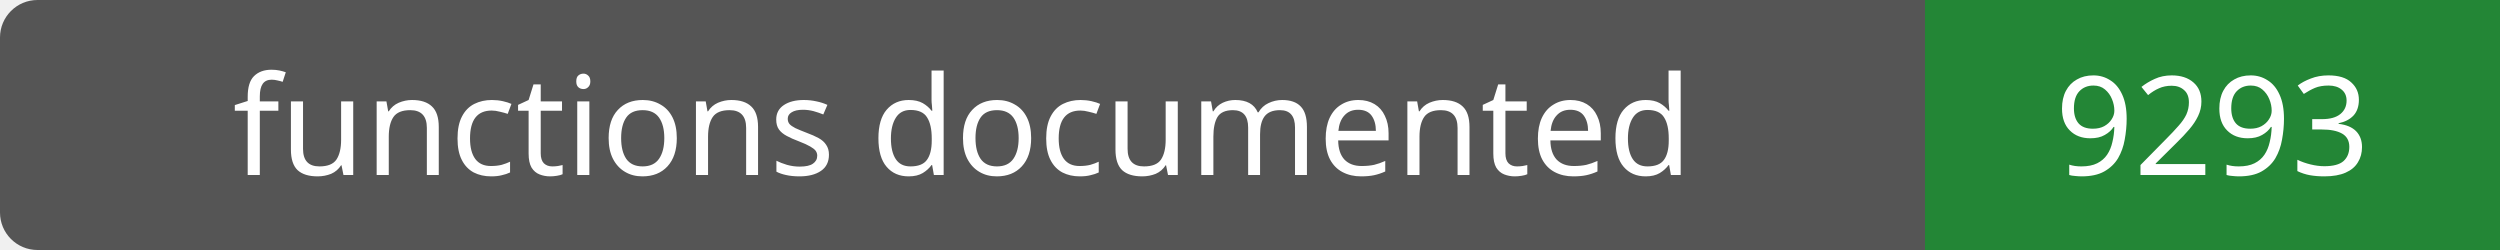
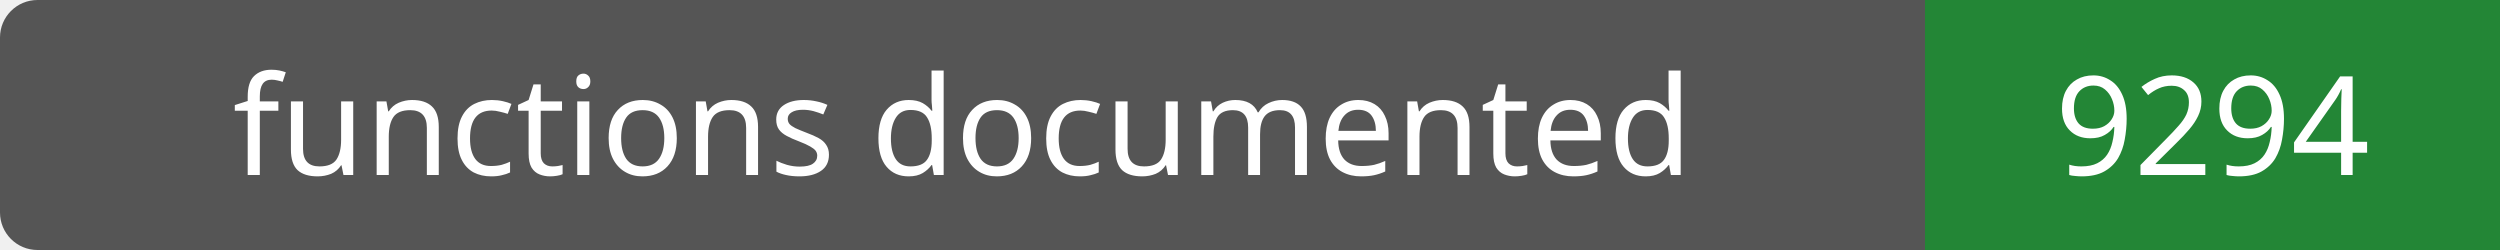
- <svg xmlns="http://www.w3.org/2000/svg" width="200" height="20" role="img" aria-label="functions documented: 9293">
+ <svg xmlns="http://www.w3.org/2000/svg" width="200" height="20" role="img" aria-label="functions documented: 9294">
  <rect width="200" height="20" rx="3" fill="#555" />
  <path fill="#238636" d="M154 0h46v20H154z" />
  <g fill="#fff" text-anchor="middle" font-family="Verdana,sans-serif" font-size="11">
    <text x="77.0" y="14">functions documented</text>
-     <text x="177.0" y="14">9293</text>
+     <text x="177.0" y="14">9294</text>
  </g>
</svg>
